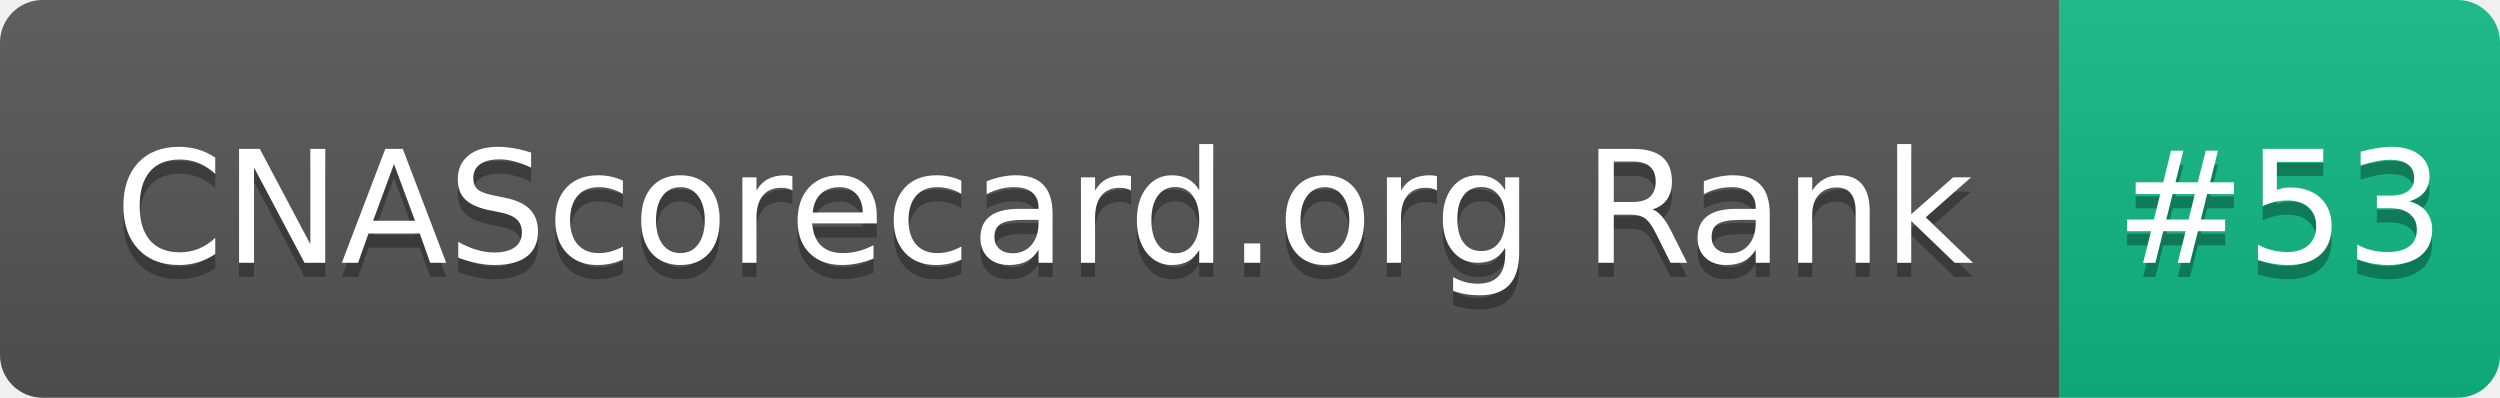
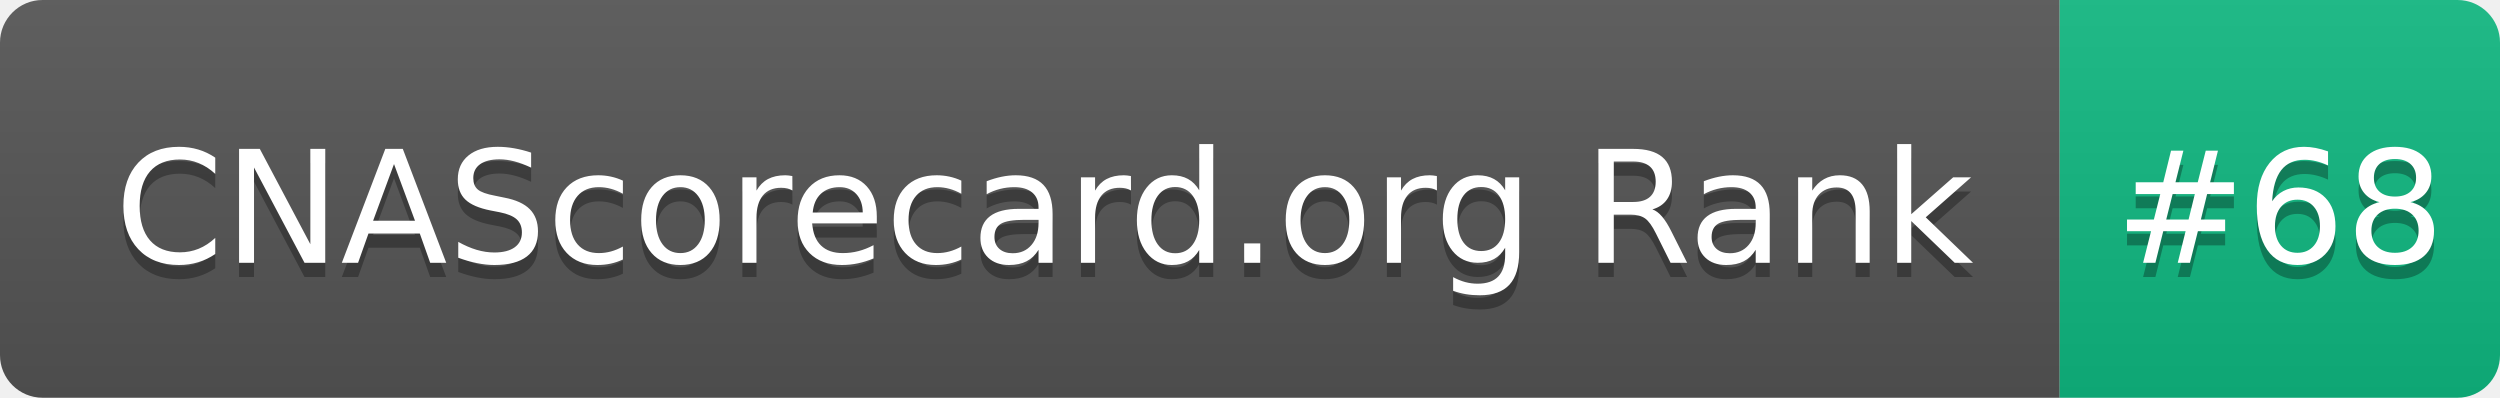
- <svg xmlns="http://www.w3.org/2000/svg" width="176" height="28" role="img" aria-label="CNAScorecard.org Rank: #53">
+ <svg xmlns="http://www.w3.org/2000/svg" width="176" height="28" role="img" aria-label="CNAScorecard.org Rank: #68">
  <linearGradient id="s" x2="0" y2="100%">
    <stop offset="0" stop-color="#bbb" stop-opacity=".1" />
    <stop offset="1" stop-opacity=".1" />
  </linearGradient>
  <clipPath id="r">
    <rect width="176" height="28" rx="3" fill="#fff" />
  </clipPath>
  <g clip-path="url(#r)">
    <rect width="145" height="28" fill="#555" />
    <rect x="145" width="31" height="28" fill="#10B981" />
    <rect width="176" height="28" fill="url(#s)" />
  </g>
  <g fill="#fff" text-anchor="middle" font-family="Verdana,Geneva,DejaVu Sans,sans-serif" text-rendering="geometricPrecision" font-size="110">
    <text aria-hidden="true" x="735" y="195" fill="#010101" fill-opacity=".3" transform="scale(.1)" textLength="1350">CNAScorecard.org Rank</text>
    <text x="735" y="185" transform="scale(.1)" fill="#fff" textLength="1350">CNAScorecard.org Rank</text>
-     <text aria-hidden="true" x="1605" y="195" fill="#010101" fill-opacity=".3" transform="scale(.1)" textLength="210">#53</text>
-     <text x="1605" y="185" transform="scale(.1)" fill="#fff" textLength="210">#53</text>
+     <text aria-hidden="true" x="1605" y="195" fill="#010101" fill-opacity=".3" transform="scale(.1)" textLength="210">#68</text>
+     <text x="1605" y="185" transform="scale(.1)" fill="#fff" textLength="210">#68</text>
  </g>
</svg>
